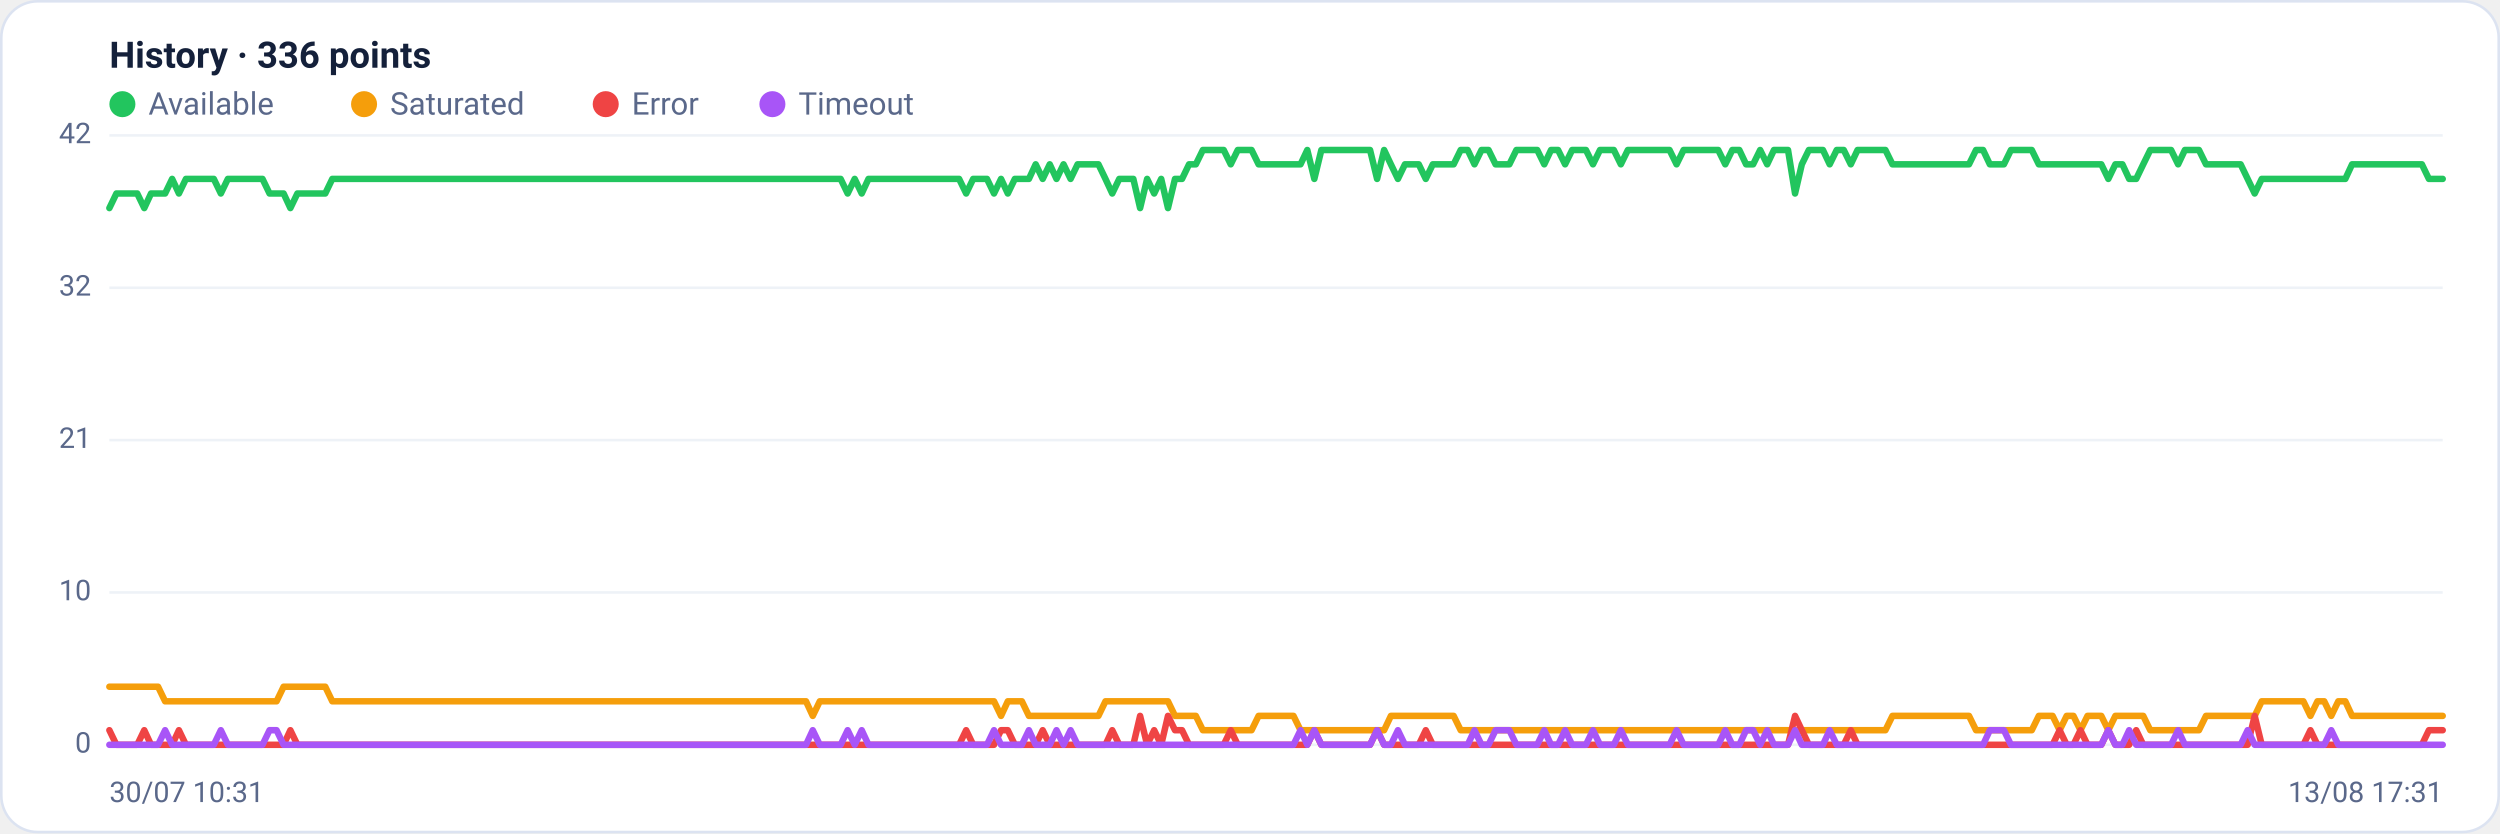
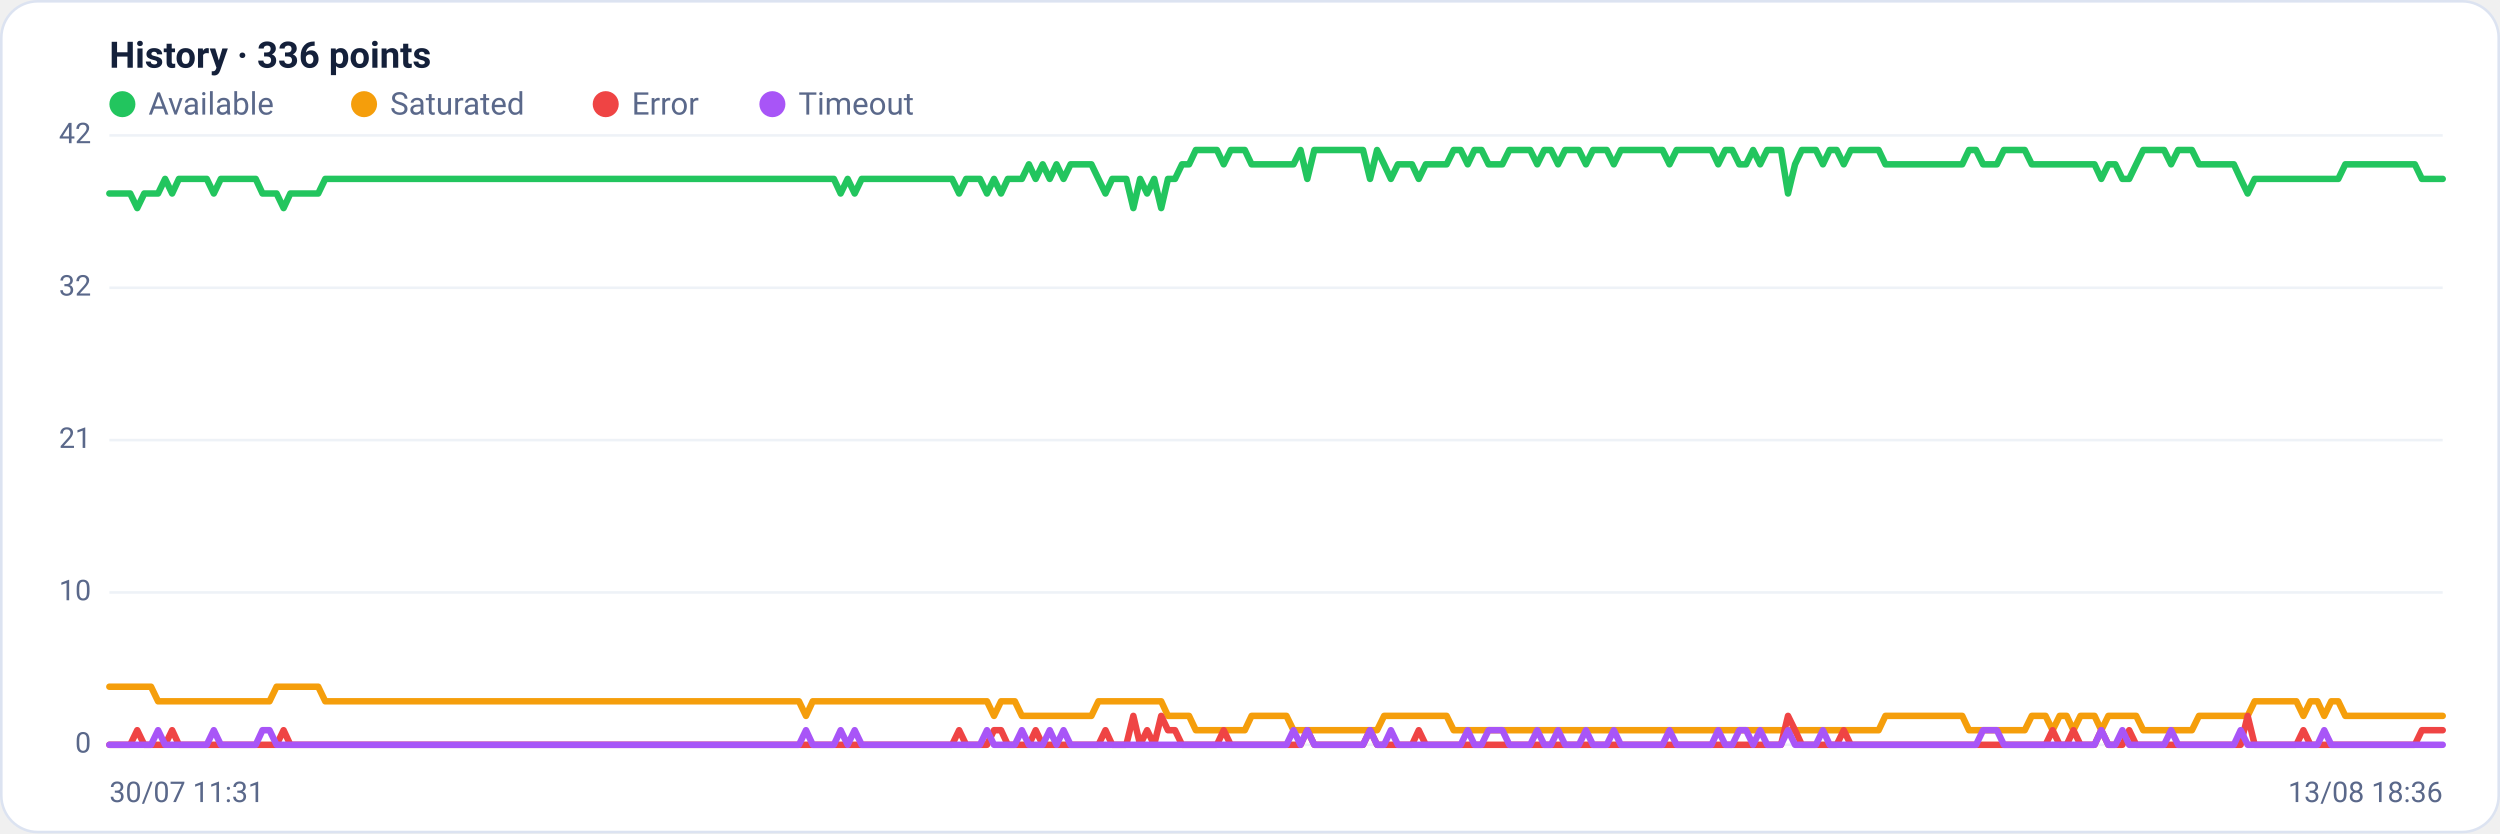
<svg xmlns="http://www.w3.org/2000/svg" viewBox="0 0 960 320" width="960" height="320" font-family="Segoe UI, system-ui, -apple-system, Roboto, Helvetica, Arial, sans-serif" role="img" aria-label="Availability history per region">
  <rect x="0.5" y="0.5" width="959" height="319" rx="14" fill="#ffffff" stroke="#dce3f1" />
  <text x="42" y="26" font-size="14" font-weight="600" fill="#14203a">History · 336 points</text>
  <circle cx="47" cy="40" r="5" fill="#22c55e" />
  <text x="57" y="44" font-size="12" fill="#5a688a">Available</text>
  <circle cx="139.8" cy="40" r="5" fill="#f59e0b" />
  <text x="149.8" y="44" font-size="12" fill="#5a688a">Saturated</text>
  <circle cx="232.6" cy="40" r="5" fill="#ef4444" />
  <text x="242.6" y="44" font-size="12" fill="#5a688a">Error</text>
  <circle cx="296.6" cy="40" r="5" fill="#a855f7" />
  <text x="306.6" y="44" font-size="12" fill="#5a688a">Timeout</text>
  <line x1="42" y1="286.0" x2="938" y2="286.0" stroke="#eef2f7" stroke-width="1" />
  <text x="35" y="289.0" text-anchor="end" font-size="11" fill="#5a688a">0</text>
  <line x1="42" y1="227.5" x2="938" y2="227.5" stroke="#eef2f7" stroke-width="1" />
  <text x="35" y="230.5" text-anchor="end" font-size="11" fill="#5a688a">10</text>
  <line x1="42" y1="169.0" x2="938" y2="169.0" stroke="#eef2f7" stroke-width="1" />
  <text x="35" y="172.0" text-anchor="end" font-size="11" fill="#5a688a">21</text>
  <line x1="42" y1="110.5" x2="938" y2="110.5" stroke="#eef2f7" stroke-width="1" />
  <text x="35" y="113.5" text-anchor="end" font-size="11" fill="#5a688a">32</text>
  <line x1="42" y1="52.0" x2="938" y2="52.0" stroke="#eef2f7" stroke-width="1" />
  <text x="35" y="55.0" text-anchor="end" font-size="11" fill="#5a688a">42</text>
-   <polyline fill="none" stroke="#22c55e" stroke-width="2.5" stroke-linejoin="round" stroke-linecap="round" points="42.0,79.9 44.7,74.3 47.3,74.3 50.0,74.3 52.7,74.3 55.4,79.9 58.0,74.3 60.7,74.3 63.4,74.3 66.1,68.7 68.7,74.3 71.4,68.7 74.1,68.7 76.8,68.7 79.4,68.7 82.1,68.7 84.8,74.3 87.5,68.7 90.1,68.7 92.8,68.7 95.5,68.7 98.2,68.7 100.8,68.7 103.5,74.3 106.2,74.3 108.9,74.3 111.5,79.9 114.2,74.3 116.9,74.3 119.6,74.3 122.2,74.3 124.9,74.3 127.6,68.7 130.3,68.7 132.9,68.7 135.6,68.7 138.3,68.7 141.0,68.7 143.6,68.7 146.3,68.7 149.0,68.7 151.7,68.7 154.3,68.7 157.0,68.7 159.7,68.7 162.4,68.7 165.0,68.7 167.7,68.7 170.4,68.7 173.1,68.7 175.7,68.7 178.4,68.7 181.1,68.7 183.8,68.7 186.4,68.7 189.1,68.7 191.8,68.7 194.5,68.7 197.1,68.7 199.8,68.7 202.5,68.7 205.2,68.7 207.8,68.7 210.5,68.7 213.2,68.7 215.9,68.7 218.5,68.7 221.2,68.7 223.9,68.7 226.5,68.7 229.2,68.7 231.9,68.7 234.6,68.7 237.2,68.7 239.9,68.7 242.6,68.7 245.3,68.7 247.9,68.7 250.6,68.7 253.3,68.7 256.0,68.7 258.6,68.7 261.3,68.7 264.0,68.7 266.7,68.7 269.3,68.7 272.0,68.7 274.7,68.7 277.4,68.7 280.0,68.7 282.7,68.7 285.4,68.7 288.1,68.7 290.7,68.7 293.4,68.7 296.1,68.7 298.8,68.7 301.4,68.7 304.1,68.7 306.8,68.7 309.5,68.7 312.1,68.7 314.8,68.7 317.5,68.7 320.2,68.7 322.8,68.7 325.5,74.3 328.2,68.7 330.9,74.3 333.5,68.7 336.2,68.7 338.9,68.7 341.6,68.7 344.2,68.7 346.9,68.7 349.6,68.7 352.3,68.7 354.9,68.7 357.6,68.7 360.3,68.7 363.0,68.7 365.6,68.7 368.3,68.7 371.0,74.3 373.7,68.7 376.3,68.7 379.0,68.7 381.7,74.3 384.4,68.7 387.0,74.3 389.7,68.7 392.4,68.7 395.1,68.7 397.7,63.1 400.4,68.7 403.1,63.1 405.7,68.7 408.4,63.1 411.1,68.7 413.8,63.1 416.4,63.1 419.1,63.1 421.8,63.1 424.5,68.7 427.1,74.3 429.8,68.7 432.5,68.7 435.2,68.7 437.8,79.9 440.5,68.7 443.2,74.3 445.9,68.7 448.5,79.9 451.2,68.7 453.9,68.7 456.6,63.1 459.2,63.1 461.9,57.6 464.6,57.6 467.3,57.6 469.9,57.6 472.6,63.1 475.3,57.6 478.0,57.6 480.6,57.6 483.3,63.1 486.0,63.1 488.7,63.1 491.3,63.1 494.0,63.1 496.7,63.1 499.4,63.1 502.0,57.6 504.7,68.7 507.4,57.6 510.1,57.6 512.7,57.6 515.4,57.6 518.1,57.6 520.8,57.6 523.4,57.6 526.1,57.6 528.8,68.7 531.5,57.6 534.1,63.1 536.8,68.7 539.5,63.1 542.2,63.1 544.8,63.1 547.5,68.7 550.2,63.1 552.9,63.1 555.5,63.1 558.2,63.1 560.9,57.6 563.6,57.6 566.2,63.1 568.9,57.6 571.6,57.6 574.3,63.1 576.9,63.1 579.6,63.1 582.3,57.6 584.9,57.6 587.6,57.6 590.3,57.6 593.0,63.1 595.6,57.6 598.3,57.6 601.0,63.1 603.7,57.6 606.3,57.6 609.0,57.6 611.7,63.1 614.4,57.6 617.0,57.6 619.7,57.6 622.4,63.1 625.1,57.6 627.7,57.6 630.4,57.6 633.1,57.6 635.8,57.6 638.4,57.6 641.1,57.6 643.8,63.1 646.5,57.6 649.1,57.6 651.8,57.6 654.5,57.6 657.2,57.6 659.8,57.6 662.5,63.1 665.2,57.6 667.9,57.6 670.5,63.1 673.2,63.1 675.9,57.6 678.6,63.1 681.2,57.6 683.9,57.6 686.6,57.6 689.3,74.3 691.9,63.1 694.6,57.6 697.3,57.6 700.0,57.6 702.6,63.1 705.3,57.6 708.0,57.6 710.7,63.1 713.3,57.6 716.0,57.6 718.7,57.6 721.4,57.6 724.0,57.6 726.7,63.1 729.4,63.1 732.1,63.1 734.7,63.1 737.4,63.1 740.1,63.1 742.8,63.1 745.4,63.1 748.1,63.1 750.8,63.1 753.5,63.1 756.1,63.1 758.8,57.6 761.5,57.6 764.1,63.1 766.8,63.1 769.5,63.1 772.2,57.6 774.8,57.6 777.5,57.6 780.2,57.6 782.9,63.1 785.5,63.1 788.2,63.1 790.9,63.1 793.6,63.1 796.2,63.1 798.9,63.1 801.6,63.1 804.3,63.1 806.9,63.1 809.6,68.7 812.3,63.1 815.0,63.1 817.6,68.7 820.3,68.7 823.0,63.1 825.7,57.6 828.3,57.6 831.0,57.6 833.7,57.6 836.4,63.1 839.0,57.6 841.7,57.6 844.4,57.6 847.1,63.1 849.7,63.1 852.4,63.1 855.1,63.1 857.8,63.1 860.4,63.1 863.1,68.7 865.8,74.3 868.5,68.7 871.1,68.7 873.8,68.7 876.5,68.7 879.2,68.7 881.8,68.7 884.5,68.7 887.2,68.7 889.9,68.7 892.5,68.7 895.2,68.7 897.9,68.7 900.6,68.7 903.2,63.1 905.9,63.1 908.6,63.1 911.3,63.1 913.9,63.1 916.6,63.1 919.3,63.1 922.0,63.1 924.6,63.1 927.3,63.1 930.0,63.1 932.7,68.7 935.3,68.7 938.0,68.7" />
-   <polyline fill="none" stroke="#f59e0b" stroke-width="2.5" stroke-linejoin="round" stroke-linecap="round" points="42.0,263.7 44.7,263.7 47.3,263.7 50.0,263.7 52.7,263.7 55.4,263.7 58.0,263.7 60.7,263.7 63.4,269.3 66.1,269.3 68.7,269.3 71.4,269.3 74.1,269.3 76.8,269.3 79.4,269.3 82.1,269.3 84.8,269.3 87.5,269.3 90.1,269.3 92.8,269.3 95.5,269.3 98.2,269.3 100.8,269.3 103.5,269.3 106.2,269.3 108.9,263.7 111.5,263.7 114.2,263.7 116.9,263.7 119.6,263.7 122.2,263.7 124.9,263.7 127.6,269.3 130.3,269.3 132.9,269.3 135.6,269.3 138.3,269.3 141.0,269.3 143.6,269.3 146.3,269.3 149.0,269.3 151.7,269.3 154.3,269.3 157.0,269.3 159.7,269.3 162.4,269.3 165.0,269.3 167.7,269.3 170.4,269.3 173.1,269.3 175.7,269.3 178.4,269.3 181.1,269.3 183.8,269.3 186.4,269.3 189.1,269.3 191.8,269.3 194.5,269.3 197.1,269.3 199.8,269.3 202.5,269.3 205.2,269.3 207.8,269.3 210.5,269.3 213.2,269.3 215.9,269.3 218.5,269.3 221.2,269.3 223.9,269.3 226.5,269.3 229.2,269.3 231.9,269.3 234.6,269.3 237.2,269.3 239.9,269.3 242.6,269.3 245.3,269.3 247.9,269.3 250.6,269.3 253.3,269.3 256.0,269.3 258.6,269.3 261.3,269.3 264.0,269.3 266.7,269.3 269.3,269.3 272.0,269.3 274.7,269.3 277.4,269.3 280.0,269.3 282.7,269.3 285.4,269.3 288.1,269.3 290.7,269.3 293.4,269.3 296.1,269.3 298.8,269.3 301.4,269.3 304.1,269.3 306.8,269.3 309.5,269.3 312.1,274.9 314.8,269.3 317.5,269.3 320.2,269.3 322.8,269.3 325.5,269.3 328.2,269.3 330.9,269.3 333.5,269.3 336.2,269.3 338.9,269.3 341.6,269.3 344.2,269.3 346.9,269.3 349.6,269.3 352.3,269.3 354.9,269.3 357.6,269.3 360.3,269.3 363.0,269.3 365.6,269.3 368.3,269.3 371.0,269.3 373.7,269.3 376.3,269.3 379.0,269.3 381.7,269.3 384.4,274.9 387.0,269.3 389.7,269.3 392.4,269.3 395.1,274.9 397.7,274.9 400.4,274.9 403.1,274.9 405.7,274.9 408.4,274.9 411.1,274.9 413.8,274.9 416.4,274.9 419.1,274.9 421.8,274.9 424.5,269.3 427.1,269.3 429.8,269.3 432.5,269.3 435.2,269.3 437.8,269.3 440.5,269.3 443.2,269.3 445.9,269.3 448.5,269.3 451.2,274.9 453.9,274.9 456.6,274.9 459.2,274.9 461.9,280.4 464.6,280.4 467.3,280.4 469.9,280.4 472.6,280.4 475.3,280.4 478.0,280.4 480.6,280.4 483.3,274.9 486.0,274.9 488.7,274.9 491.3,274.9 494.0,274.9 496.7,274.9 499.4,280.4 502.0,280.4 504.7,280.4 507.4,280.4 510.1,280.4 512.7,280.4 515.4,280.4 518.1,280.4 520.8,280.4 523.4,280.4 526.1,280.4 528.8,280.4 531.5,280.4 534.1,274.9 536.8,274.9 539.5,274.9 542.2,274.9 544.8,274.9 547.5,274.9 550.2,274.9 552.9,274.9 555.5,274.9 558.2,274.9 560.9,280.4 563.6,280.4 566.2,280.4 568.9,280.4 571.6,280.4 574.3,280.4 576.9,280.4 579.6,280.4 582.3,280.4 584.9,280.4 587.6,280.4 590.3,280.4 593.0,280.4 595.6,280.4 598.3,280.4 601.0,280.4 603.7,280.4 606.3,280.4 609.0,280.4 611.7,280.4 614.4,280.4 617.0,280.4 619.7,280.4 622.4,280.4 625.1,280.4 627.7,280.4 630.4,280.4 633.1,280.4 635.8,280.4 638.4,280.4 641.1,280.4 643.8,280.4 646.5,280.4 649.1,280.4 651.8,280.4 654.5,280.4 657.2,280.4 659.8,280.4 662.5,280.4 665.2,280.4 667.9,280.4 670.5,280.4 673.2,280.4 675.9,280.4 678.6,280.4 681.2,280.4 683.9,280.4 686.6,280.4 689.3,280.4 691.9,280.4 694.6,280.4 697.3,280.4 700.0,280.4 702.6,280.4 705.3,280.4 708.0,280.4 710.7,280.4 713.3,280.4 716.0,280.4 718.7,280.4 721.4,280.4 724.0,280.4 726.7,274.9 729.4,274.9 732.1,274.9 734.7,274.9 737.4,274.9 740.1,274.9 742.8,274.9 745.4,274.9 748.1,274.9 750.8,274.9 753.5,274.9 756.1,274.9 758.8,280.4 761.5,280.4 764.1,280.4 766.8,280.4 769.5,280.4 772.2,280.4 774.8,280.4 777.5,280.4 780.2,280.4 782.9,274.9 785.5,274.9 788.2,274.9 790.9,280.4 793.6,274.9 796.2,274.9 798.9,280.4 801.6,274.9 804.3,274.9 806.9,274.9 809.6,280.4 812.3,274.9 815.0,274.9 817.6,274.9 820.3,274.9 823.0,274.9 825.7,280.4 828.3,280.4 831.0,280.4 833.7,280.4 836.4,280.4 839.0,280.4 841.7,280.4 844.4,280.4 847.1,274.9 849.7,274.9 852.4,274.9 855.1,274.9 857.8,274.9 860.4,274.9 863.1,274.9 865.8,274.9 868.5,269.3 871.1,269.3 873.8,269.3 876.5,269.3 879.2,269.3 881.8,269.3 884.5,269.3 887.2,274.9 889.9,269.3 892.5,269.3 895.2,274.9 897.9,269.3 900.6,269.3 903.2,274.9 905.9,274.9 908.6,274.9 911.3,274.9 913.9,274.9 916.6,274.9 919.3,274.9 922.0,274.9 924.6,274.9 927.3,274.9 930.0,274.9 932.7,274.9 935.3,274.9 938.0,274.9" />
-   <polyline fill="none" stroke="#ef4444" stroke-width="2.5" stroke-linejoin="round" stroke-linecap="round" points="42.0,280.4 44.7,286.0 47.3,286.0 50.0,286.0 52.7,286.0 55.4,280.4 58.0,286.0 60.7,286.0 63.4,286.0 66.1,286.0 68.7,280.4 71.4,286.0 74.1,286.0 76.8,286.0 79.4,286.0 82.1,286.0 84.8,286.0 87.5,286.0 90.1,286.0 92.8,286.0 95.5,286.0 98.2,286.0 100.8,286.0 103.5,286.0 106.2,286.0 108.9,286.0 111.5,280.4 114.2,286.0 116.9,286.0 119.6,286.0 122.2,286.0 124.9,286.0 127.6,286.0 130.3,286.0 132.9,286.0 135.6,286.0 138.3,286.0 141.0,286.0 143.6,286.0 146.3,286.0 149.0,286.0 151.7,286.0 154.3,286.0 157.0,286.0 159.7,286.0 162.4,286.0 165.0,286.0 167.7,286.0 170.4,286.0 173.1,286.0 175.7,286.0 178.4,286.0 181.1,286.0 183.8,286.0 186.4,286.0 189.1,286.0 191.8,286.0 194.5,286.0 197.1,286.0 199.8,286.0 202.5,286.0 205.2,286.0 207.8,286.0 210.5,286.0 213.2,286.0 215.9,286.0 218.5,286.0 221.2,286.0 223.9,286.0 226.5,286.0 229.2,286.0 231.9,286.0 234.6,286.0 237.2,286.0 239.9,286.0 242.6,286.0 245.3,286.0 247.9,286.0 250.6,286.0 253.3,286.0 256.0,286.0 258.6,286.0 261.3,286.0 264.0,286.0 266.7,286.0 269.3,286.0 272.0,286.0 274.7,286.0 277.4,286.0 280.0,286.0 282.7,286.0 285.4,286.0 288.1,286.0 290.7,286.0 293.4,286.0 296.1,286.0 298.8,286.0 301.4,286.0 304.1,286.0 306.8,286.0 309.5,286.0 312.1,286.0 314.8,286.0 317.5,286.0 320.2,286.0 322.8,286.0 325.5,286.0 328.2,286.0 330.9,286.0 333.5,286.0 336.2,286.0 338.9,286.0 341.6,286.0 344.2,286.0 346.9,286.0 349.6,286.0 352.3,286.0 354.9,286.0 357.6,286.0 360.3,286.0 363.0,286.0 365.6,286.0 368.3,286.0 371.0,280.4 373.7,286.0 376.3,286.0 379.0,286.0 381.7,286.0 384.4,280.4 387.0,280.4 389.7,286.0 392.4,286.0 395.1,286.0 397.7,286.0 400.4,280.4 403.1,286.0 405.7,286.0 408.4,286.0 411.1,286.0 413.8,286.0 416.4,286.0 419.1,286.0 421.8,286.0 424.5,286.0 427.1,280.4 429.8,286.0 432.5,286.0 435.2,286.0 437.8,274.9 440.5,286.0 443.2,280.4 445.9,286.0 448.5,274.9 451.2,280.4 453.9,280.4 456.6,286.0 459.2,286.0 461.9,286.0 464.6,286.0 467.3,286.0 469.9,286.0 472.6,280.4 475.3,286.0 478.0,286.0 480.6,286.0 483.3,286.0 486.0,286.0 488.7,286.0 491.3,286.0 494.0,286.0 496.7,286.0 499.4,286.0 502.0,286.0 504.7,280.4 507.4,286.0 510.1,286.0 512.7,286.0 515.4,286.0 518.1,286.0 520.8,286.0 523.4,286.0 526.1,286.0 528.8,280.4 531.5,286.0 534.1,286.0 536.8,286.0 539.5,286.0 542.2,286.0 544.8,286.0 547.5,280.4 550.2,286.0 552.9,286.0 555.5,286.0 558.2,286.0 560.9,286.0 563.6,286.0 566.2,286.0 568.9,286.0 571.6,286.0 574.3,286.0 576.9,286.0 579.6,286.0 582.3,286.0 584.9,286.0 587.6,286.0 590.3,286.0 593.0,286.0 595.6,286.0 598.3,286.0 601.0,286.0 603.7,286.0 606.3,286.0 609.0,286.0 611.7,286.0 614.4,286.0 617.0,286.0 619.7,286.0 622.4,286.0 625.1,286.0 627.7,286.0 630.4,286.0 633.1,286.0 635.8,286.0 638.4,286.0 641.1,286.0 643.8,286.0 646.5,286.0 649.1,286.0 651.8,286.0 654.5,286.0 657.2,286.0 659.8,286.0 662.5,286.0 665.2,286.0 667.9,286.0 670.5,286.0 673.2,286.0 675.9,286.0 678.6,286.0 681.2,286.0 683.9,286.0 686.6,286.0 689.3,274.9 691.9,280.4 694.6,286.0 697.3,286.0 700.0,286.0 702.6,286.0 705.3,286.0 708.0,286.0 710.7,280.4 713.3,286.0 716.0,286.0 718.7,286.0 721.4,286.0 724.0,286.0 726.7,286.0 729.4,286.0 732.1,286.0 734.7,286.0 737.4,286.0 740.1,286.0 742.8,286.0 745.4,286.0 748.1,286.0 750.8,286.0 753.5,286.0 756.1,286.0 758.8,286.0 761.5,286.0 764.1,286.0 766.8,286.0 769.5,286.0 772.2,286.0 774.8,286.0 777.5,286.0 780.2,286.0 782.9,286.0 785.5,286.0 788.2,286.0 790.9,280.4 793.6,286.0 796.2,286.0 798.9,280.4 801.6,286.0 804.3,286.0 806.9,286.0 809.6,280.4 812.3,286.0 815.0,286.0 817.6,286.0 820.3,280.4 823.0,286.0 825.7,286.0 828.3,286.0 831.0,286.0 833.7,286.0 836.4,286.0 839.0,286.0 841.7,286.0 844.4,286.0 847.1,286.0 849.7,286.0 852.4,286.0 855.1,286.0 857.8,286.0 860.4,286.0 863.1,286.0 865.8,274.9 868.5,286.0 871.1,286.0 873.8,286.0 876.5,286.0 879.2,286.0 881.8,286.0 884.5,286.0 887.2,280.4 889.9,286.0 892.5,286.0 895.2,286.0 897.9,286.0 900.6,286.0 903.2,286.0 905.9,286.0 908.6,286.0 911.3,286.0 913.9,286.0 916.6,286.0 919.3,286.0 922.0,286.0 924.6,286.0 927.3,286.0 930.0,286.0 932.7,280.4 935.3,280.4 938.0,280.4" />
-   <polyline fill="none" stroke="#a855f7" stroke-width="2.5" stroke-linejoin="round" stroke-linecap="round" points="42.0,286.0 44.7,286.0 47.3,286.0 50.0,286.0 52.7,286.0 55.4,286.0 58.0,286.0 60.7,286.0 63.4,280.4 66.1,286.0 68.7,286.0 71.4,286.0 74.1,286.0 76.8,286.0 79.4,286.0 82.1,286.0 84.8,280.4 87.5,286.0 90.1,286.0 92.8,286.0 95.5,286.0 98.2,286.0 100.8,286.0 103.5,280.4 106.2,280.4 108.9,286.0 111.5,286.0 114.2,286.0 116.9,286.0 119.6,286.0 122.2,286.0 124.9,286.0 127.6,286.0 130.3,286.0 132.9,286.0 135.6,286.0 138.3,286.0 141.0,286.0 143.6,286.0 146.3,286.0 149.0,286.0 151.7,286.0 154.3,286.0 157.0,286.0 159.7,286.0 162.4,286.0 165.0,286.0 167.7,286.0 170.4,286.0 173.1,286.0 175.7,286.0 178.4,286.0 181.1,286.0 183.8,286.0 186.4,286.0 189.1,286.0 191.8,286.0 194.5,286.0 197.1,286.0 199.8,286.0 202.5,286.0 205.2,286.0 207.8,286.0 210.5,286.0 213.2,286.0 215.9,286.0 218.5,286.0 221.2,286.0 223.9,286.0 226.5,286.0 229.2,286.0 231.9,286.0 234.6,286.0 237.2,286.0 239.9,286.0 242.6,286.0 245.3,286.0 247.9,286.0 250.6,286.0 253.3,286.0 256.0,286.0 258.6,286.0 261.3,286.0 264.0,286.0 266.7,286.0 269.3,286.0 272.0,286.0 274.7,286.0 277.4,286.0 280.0,286.0 282.7,286.0 285.4,286.0 288.1,286.0 290.7,286.0 293.4,286.0 296.1,286.0 298.8,286.0 301.4,286.0 304.1,286.0 306.8,286.0 309.5,286.0 312.1,280.4 314.8,286.0 317.5,286.0 320.2,286.0 322.8,286.0 325.5,280.4 328.2,286.0 330.9,280.4 333.5,286.0 336.2,286.0 338.9,286.0 341.6,286.0 344.2,286.0 346.9,286.0 349.6,286.0 352.3,286.0 354.9,286.0 357.6,286.0 360.3,286.0 363.0,286.0 365.6,286.0 368.3,286.0 371.0,286.0 373.7,286.0 376.3,286.0 379.0,286.0 381.7,280.4 384.4,286.0 387.0,286.0 389.7,286.0 392.4,286.0 395.1,280.4 397.7,286.0 400.4,286.0 403.1,286.0 405.7,280.4 408.4,286.0 411.1,280.4 413.8,286.0 416.4,286.0 419.1,286.0 421.8,286.0 424.5,286.0 427.1,286.0 429.8,286.0 432.5,286.0 435.2,286.0 437.8,286.0 440.5,286.0 443.2,286.0 445.9,286.0 448.5,286.0 451.2,286.0 453.9,286.0 456.6,286.0 459.2,286.0 461.9,286.0 464.6,286.0 467.3,286.0 469.9,286.0 472.6,286.0 475.3,286.0 478.0,286.0 480.6,286.0 483.3,286.0 486.0,286.0 488.7,286.0 491.3,286.0 494.0,286.0 496.7,286.0 499.4,280.4 502.0,286.0 504.7,280.4 507.4,286.0 510.1,286.0 512.7,286.0 515.4,286.0 518.1,286.0 520.8,286.0 523.4,286.0 526.1,286.0 528.8,280.4 531.5,286.0 534.1,286.0 536.8,280.4 539.5,286.0 542.2,286.0 544.8,286.0 547.5,286.0 550.2,286.0 552.9,286.0 555.5,286.0 558.2,286.0 560.9,286.0 563.6,286.0 566.2,280.4 568.9,286.0 571.6,286.0 574.3,280.4 576.9,280.4 579.6,280.4 582.3,286.0 584.9,286.0 587.6,286.0 590.3,286.0 593.0,280.4 595.6,286.0 598.3,286.0 601.0,280.4 603.7,286.0 606.3,286.0 609.0,286.0 611.7,280.4 614.4,286.0 617.0,286.0 619.7,286.0 622.4,280.4 625.1,286.0 627.7,286.0 630.4,286.0 633.1,286.0 635.8,286.0 638.4,286.0 641.1,286.0 643.8,280.4 646.5,286.0 649.1,286.0 651.8,286.0 654.5,286.0 657.2,286.0 659.8,286.0 662.5,280.4 665.2,286.0 667.9,286.0 670.5,280.4 673.2,280.4 675.9,286.0 678.6,280.4 681.2,286.0 683.9,286.0 686.6,286.0 689.3,280.4 691.9,286.0 694.6,286.0 697.3,286.0 700.0,286.0 702.6,280.4 705.3,286.0 708.0,286.0 710.7,286.0 713.3,286.0 716.0,286.0 718.7,286.0 721.4,286.0 724.0,286.0 726.7,286.0 729.4,286.0 732.1,286.0 734.7,286.0 737.4,286.0 740.1,286.0 742.8,286.0 745.4,286.0 748.1,286.0 750.8,286.0 753.5,286.0 756.1,286.0 758.8,286.0 761.5,286.0 764.1,280.4 766.8,280.4 769.5,280.4 772.2,286.0 774.8,286.0 777.5,286.0 780.2,286.0 782.9,286.0 785.5,286.0 788.2,286.0 790.9,286.0 793.6,286.0 796.2,286.0 798.9,286.0 801.6,286.0 804.3,286.0 806.9,286.0 809.6,280.4 812.3,286.0 815.0,286.0 817.6,280.4 820.3,286.0 823.0,286.0 825.7,286.0 828.3,286.0 831.0,286.0 833.7,286.0 836.4,280.4 839.0,286.0 841.7,286.0 844.4,286.0 847.1,286.0 849.7,286.0 852.4,286.0 855.1,286.0 857.8,286.0 860.4,286.0 863.1,280.4 865.8,286.0 868.5,286.0 871.1,286.0 873.8,286.0 876.5,286.0 879.2,286.0 881.8,286.0 884.5,286.0 887.2,286.0 889.9,286.0 892.5,286.0 895.2,280.4 897.9,286.0 900.6,286.0 903.2,286.0 905.9,286.0 908.6,286.0 911.3,286.0 913.9,286.0 916.6,286.0 919.3,286.0 922.0,286.0 924.6,286.0 927.3,286.0 930.0,286.0 932.7,286.0 935.3,286.0 938.0,286.0" />
-   <text x="42" y="308" font-size="11" fill="#5a688a">30/07 10:31</text>
-   <text x="938" y="308" text-anchor="end" font-size="11" fill="#5a688a">13/08 17:31</text>
+   <polyline fill="none" stroke="#22c55e" stroke-width="2.5" stroke-linejoin="round" stroke-linecap="round" points="42.0,74.3 44.7,74.3 47.3,74.3 50.0,74.3 52.7,79.9 55.4,74.3 58.0,74.3 60.7,74.3 63.4,68.7 66.1,74.3 68.7,68.7 71.4,68.7 74.1,68.7 76.8,68.7 79.4,68.7 82.1,74.3 84.8,68.7 87.5,68.7 90.1,68.7 92.8,68.7 95.5,68.7 98.2,68.7 100.8,74.3 103.5,74.3 106.2,74.3 108.9,79.9 111.5,74.3 114.2,74.3 116.9,74.3 119.6,74.3 122.2,74.3 124.9,68.7 127.6,68.7 130.3,68.7 132.9,68.7 135.6,68.7 138.3,68.7 141.0,68.7 143.6,68.7 146.3,68.7 149.0,68.7 151.7,68.7 154.3,68.7 157.0,68.7 159.7,68.7 162.4,68.7 165.0,68.7 167.7,68.7 170.4,68.7 173.1,68.7 175.7,68.7 178.4,68.7 181.1,68.7 183.8,68.7 186.4,68.7 189.1,68.7 191.8,68.7 194.5,68.7 197.1,68.7 199.8,68.7 202.5,68.7 205.2,68.7 207.8,68.7 210.5,68.7 213.2,68.7 215.9,68.7 218.5,68.7 221.2,68.7 223.9,68.7 226.5,68.7 229.2,68.7 231.9,68.7 234.6,68.7 237.2,68.7 239.9,68.7 242.6,68.7 245.3,68.7 247.9,68.7 250.6,68.7 253.3,68.7 256.0,68.7 258.6,68.7 261.3,68.7 264.0,68.7 266.7,68.7 269.3,68.7 272.0,68.7 274.7,68.7 277.4,68.7 280.0,68.7 282.7,68.7 285.4,68.7 288.1,68.7 290.7,68.7 293.4,68.7 296.1,68.7 298.8,68.7 301.4,68.7 304.1,68.7 306.8,68.7 309.5,68.7 312.1,68.7 314.8,68.7 317.5,68.7 320.2,68.7 322.8,74.3 325.5,68.7 328.2,74.3 330.9,68.7 333.5,68.7 336.2,68.7 338.9,68.7 341.6,68.7 344.2,68.7 346.9,68.7 349.6,68.7 352.3,68.7 354.9,68.7 357.6,68.7 360.3,68.7 363.0,68.7 365.6,68.7 368.3,74.3 371.0,68.7 373.7,68.7 376.3,68.7 379.0,74.3 381.7,68.7 384.4,74.3 387.0,68.7 389.7,68.7 392.4,68.7 395.1,63.1 397.7,68.7 400.4,63.1 403.1,68.7 405.7,63.1 408.4,68.7 411.1,63.1 413.8,63.1 416.4,63.1 419.1,63.1 421.8,68.7 424.5,74.3 427.1,68.7 429.8,68.7 432.5,68.7 435.2,79.9 437.8,68.7 440.5,74.3 443.2,68.7 445.9,79.9 448.5,68.7 451.2,68.7 453.9,63.1 456.6,63.1 459.2,57.6 461.9,57.6 464.6,57.6 467.3,57.6 469.9,63.1 472.6,57.6 475.3,57.6 478.0,57.6 480.6,63.1 483.3,63.1 486.0,63.1 488.7,63.1 491.3,63.1 494.0,63.1 496.7,63.1 499.4,57.6 502.0,68.7 504.7,57.6 507.4,57.6 510.1,57.6 512.7,57.6 515.4,57.6 518.1,57.6 520.8,57.6 523.4,57.6 526.1,68.7 528.8,57.6 531.5,63.1 534.1,68.7 536.8,63.1 539.5,63.1 542.2,63.1 544.8,68.7 547.5,63.1 550.2,63.1 552.9,63.1 555.5,63.1 558.2,57.6 560.9,57.6 563.6,63.1 566.2,57.6 568.9,57.6 571.6,63.1 574.3,63.1 576.9,63.1 579.6,57.6 582.3,57.6 584.9,57.6 587.6,57.6 590.3,63.1 593.0,57.6 595.6,57.6 598.3,63.1 601.0,57.6 603.7,57.6 606.3,57.6 609.0,63.1 611.7,57.6 614.4,57.6 617.0,57.6 619.7,63.1 622.4,57.6 625.1,57.6 627.7,57.6 630.4,57.6 633.1,57.6 635.8,57.6 638.4,57.6 641.1,63.1 643.8,57.6 646.5,57.6 649.1,57.6 651.8,57.6 654.5,57.6 657.2,57.6 659.8,63.1 662.5,57.6 665.2,57.6 667.9,63.1 670.5,63.1 673.2,57.6 675.9,63.1 678.6,57.6 681.2,57.6 683.9,57.6 686.6,74.3 689.3,63.1 691.9,57.6 694.6,57.6 697.3,57.6 700.0,63.1 702.6,57.6 705.3,57.6 708.0,63.1 710.7,57.6 713.3,57.6 716.0,57.6 718.7,57.6 721.4,57.6 724.0,63.1 726.7,63.1 729.4,63.1 732.1,63.1 734.7,63.1 737.4,63.1 740.1,63.1 742.8,63.1 745.4,63.1 748.1,63.1 750.8,63.1 753.5,63.1 756.1,57.6 758.8,57.6 761.5,63.1 764.1,63.1 766.8,63.1 769.5,57.6 772.2,57.6 774.8,57.6 777.5,57.6 780.2,63.1 782.9,63.1 785.5,63.1 788.2,63.1 790.9,63.1 793.6,63.1 796.2,63.1 798.9,63.1 801.6,63.1 804.3,63.1 806.9,68.7 809.6,63.1 812.3,63.1 815.0,68.7 817.6,68.7 820.3,63.1 823.0,57.6 825.7,57.6 828.3,57.6 831.0,57.6 833.7,63.1 836.4,57.6 839.0,57.6 841.7,57.6 844.4,63.1 847.1,63.1 849.7,63.1 852.4,63.1 855.1,63.1 857.8,63.1 860.4,68.7 863.1,74.3 865.8,68.7 868.5,68.7 871.1,68.7 873.8,68.7 876.5,68.7 879.2,68.7 881.8,68.7 884.5,68.7 887.2,68.7 889.9,68.7 892.5,68.7 895.2,68.7 897.9,68.7 900.6,63.1 903.2,63.1 905.9,63.1 908.6,63.1 911.3,63.1 913.9,63.1 916.6,63.1 919.3,63.1 922.0,63.1 924.6,63.1 927.3,63.1 930.0,68.7 932.7,68.7 935.3,68.7 938.0,68.7" />
+   <polyline fill="none" stroke="#f59e0b" stroke-width="2.5" stroke-linejoin="round" stroke-linecap="round" points="42.0,263.7 44.7,263.7 47.3,263.7 50.0,263.7 52.7,263.7 55.4,263.7 58.0,263.7 60.7,269.3 63.4,269.3 66.1,269.3 68.7,269.3 71.4,269.3 74.1,269.3 76.8,269.3 79.4,269.3 82.1,269.3 84.8,269.3 87.5,269.3 90.1,269.3 92.8,269.3 95.5,269.3 98.2,269.3 100.8,269.3 103.5,269.3 106.2,263.7 108.9,263.7 111.5,263.7 114.2,263.7 116.9,263.7 119.6,263.7 122.2,263.7 124.9,269.3 127.6,269.3 130.3,269.3 132.9,269.3 135.6,269.3 138.3,269.3 141.0,269.3 143.6,269.3 146.3,269.3 149.0,269.3 151.7,269.3 154.3,269.3 157.0,269.3 159.7,269.3 162.4,269.3 165.0,269.3 167.7,269.3 170.4,269.3 173.1,269.3 175.7,269.3 178.4,269.3 181.1,269.3 183.8,269.3 186.4,269.3 189.1,269.3 191.8,269.3 194.5,269.3 197.1,269.3 199.8,269.3 202.5,269.3 205.2,269.3 207.8,269.3 210.5,269.3 213.2,269.3 215.9,269.3 218.5,269.3 221.2,269.3 223.9,269.3 226.5,269.3 229.2,269.3 231.9,269.3 234.6,269.3 237.2,269.3 239.9,269.3 242.6,269.3 245.3,269.3 247.9,269.3 250.6,269.3 253.3,269.3 256.0,269.3 258.6,269.3 261.3,269.3 264.0,269.3 266.7,269.3 269.3,269.3 272.0,269.3 274.7,269.3 277.4,269.3 280.0,269.3 282.7,269.3 285.4,269.3 288.1,269.3 290.7,269.3 293.4,269.3 296.1,269.3 298.8,269.3 301.4,269.3 304.1,269.3 306.8,269.3 309.5,274.9 312.1,269.3 314.8,269.3 317.5,269.3 320.2,269.3 322.8,269.3 325.5,269.3 328.2,269.3 330.9,269.3 333.5,269.3 336.2,269.3 338.9,269.3 341.6,269.3 344.2,269.3 346.9,269.3 349.6,269.3 352.3,269.3 354.9,269.3 357.6,269.3 360.3,269.3 363.0,269.3 365.6,269.3 368.3,269.3 371.0,269.3 373.7,269.3 376.3,269.3 379.0,269.3 381.7,274.9 384.4,269.3 387.0,269.3 389.7,269.3 392.4,274.9 395.1,274.9 397.7,274.9 400.4,274.9 403.1,274.9 405.7,274.9 408.4,274.9 411.1,274.9 413.8,274.9 416.4,274.9 419.1,274.9 421.8,269.3 424.5,269.3 427.1,269.3 429.8,269.3 432.5,269.3 435.2,269.3 437.8,269.3 440.5,269.3 443.2,269.3 445.9,269.3 448.5,274.9 451.2,274.9 453.9,274.9 456.6,274.9 459.2,280.4 461.9,280.4 464.6,280.4 467.3,280.4 469.9,280.4 472.6,280.4 475.3,280.4 478.0,280.4 480.6,274.9 483.3,274.9 486.0,274.9 488.7,274.9 491.3,274.9 494.0,274.9 496.7,280.4 499.4,280.4 502.0,280.4 504.7,280.4 507.4,280.4 510.1,280.4 512.7,280.4 515.4,280.4 518.1,280.4 520.8,280.4 523.4,280.4 526.1,280.4 528.8,280.4 531.5,274.9 534.1,274.9 536.8,274.9 539.5,274.9 542.2,274.9 544.8,274.9 547.5,274.9 550.2,274.9 552.9,274.9 555.5,274.9 558.2,280.4 560.9,280.4 563.6,280.4 566.2,280.4 568.9,280.4 571.6,280.4 574.3,280.4 576.9,280.4 579.6,280.4 582.3,280.4 584.9,280.4 587.6,280.4 590.3,280.4 593.0,280.4 595.6,280.4 598.3,280.4 601.0,280.4 603.7,280.4 606.3,280.4 609.0,280.4 611.7,280.4 614.4,280.4 617.0,280.4 619.7,280.4 622.4,280.4 625.1,280.4 627.7,280.4 630.4,280.4 633.1,280.4 635.8,280.4 638.4,280.4 641.1,280.4 643.8,280.4 646.5,280.4 649.1,280.4 651.8,280.4 654.5,280.4 657.2,280.4 659.8,280.4 662.5,280.4 665.2,280.4 667.9,280.4 670.5,280.4 673.2,280.4 675.9,280.4 678.6,280.4 681.2,280.4 683.9,280.4 686.6,280.4 689.3,280.4 691.9,280.4 694.6,280.4 697.3,280.4 700.0,280.4 702.6,280.4 705.3,280.4 708.0,280.4 710.7,280.4 713.3,280.4 716.0,280.4 718.7,280.4 721.4,280.4 724.0,274.9 726.7,274.9 729.4,274.9 732.1,274.9 734.7,274.9 737.4,274.9 740.1,274.9 742.8,274.9 745.4,274.9 748.1,274.9 750.8,274.9 753.5,274.9 756.1,280.4 758.8,280.4 761.5,280.4 764.1,280.4 766.8,280.4 769.5,280.4 772.2,280.4 774.8,280.4 777.5,280.4 780.2,274.9 782.9,274.9 785.5,274.9 788.2,280.4 790.9,274.9 793.6,274.9 796.2,280.4 798.9,274.9 801.6,274.9 804.3,274.9 806.9,280.4 809.6,274.9 812.3,274.9 815.0,274.9 817.6,274.9 820.3,274.9 823.0,280.4 825.7,280.4 828.3,280.4 831.0,280.4 833.7,280.4 836.4,280.4 839.0,280.4 841.7,280.4 844.4,274.9 847.1,274.9 849.7,274.9 852.4,274.9 855.1,274.9 857.8,274.9 860.4,274.9 863.1,274.9 865.8,269.3 868.5,269.3 871.1,269.3 873.8,269.3 876.5,269.3 879.2,269.3 881.8,269.3 884.5,274.9 887.2,269.3 889.9,269.3 892.5,274.9 895.2,269.3 897.9,269.3 900.6,274.9 903.2,274.9 905.9,274.9 908.6,274.9 911.3,274.9 913.9,274.9 916.6,274.9 919.3,274.9 922.0,274.9 924.6,274.9 927.3,274.9 930.0,274.9 932.7,274.9 935.3,274.9 938.0,274.9" />
+   <polyline fill="none" stroke="#ef4444" stroke-width="2.5" stroke-linejoin="round" stroke-linecap="round" points="42.0,286.0 44.7,286.0 47.3,286.0 50.0,286.0 52.7,280.4 55.4,286.0 58.0,286.0 60.7,286.0 63.4,286.0 66.1,280.4 68.7,286.0 71.4,286.0 74.1,286.0 76.8,286.0 79.4,286.0 82.1,286.0 84.8,286.0 87.5,286.0 90.1,286.0 92.8,286.0 95.5,286.0 98.2,286.0 100.8,286.0 103.5,286.0 106.2,286.0 108.9,280.4 111.5,286.0 114.2,286.0 116.9,286.0 119.6,286.0 122.2,286.0 124.9,286.0 127.6,286.0 130.3,286.0 132.9,286.0 135.6,286.0 138.3,286.0 141.0,286.0 143.6,286.0 146.3,286.0 149.0,286.0 151.7,286.0 154.3,286.0 157.0,286.0 159.7,286.0 162.4,286.0 165.0,286.0 167.7,286.0 170.4,286.0 173.1,286.0 175.7,286.0 178.4,286.0 181.1,286.0 183.8,286.0 186.4,286.0 189.1,286.0 191.8,286.0 194.5,286.0 197.1,286.0 199.8,286.0 202.5,286.0 205.2,286.0 207.8,286.0 210.5,286.0 213.2,286.0 215.9,286.0 218.5,286.0 221.2,286.0 223.9,286.0 226.5,286.0 229.2,286.0 231.9,286.0 234.6,286.0 237.2,286.0 239.9,286.0 242.6,286.0 245.3,286.0 247.9,286.0 250.6,286.0 253.3,286.0 256.0,286.0 258.6,286.0 261.3,286.0 264.0,286.0 266.7,286.0 269.3,286.0 272.0,286.0 274.7,286.0 277.4,286.0 280.0,286.0 282.7,286.0 285.4,286.0 288.1,286.0 290.7,286.0 293.4,286.0 296.1,286.0 298.8,286.0 301.4,286.0 304.1,286.0 306.8,286.0 309.5,286.0 312.1,286.0 314.8,286.0 317.5,286.0 320.2,286.0 322.8,286.0 325.5,286.0 328.2,286.0 330.9,286.0 333.5,286.0 336.2,286.0 338.9,286.0 341.6,286.0 344.2,286.0 346.9,286.0 349.6,286.0 352.3,286.0 354.9,286.0 357.6,286.0 360.3,286.0 363.0,286.0 365.6,286.0 368.3,280.4 371.0,286.0 373.7,286.0 376.3,286.0 379.0,286.0 381.7,280.4 384.4,280.4 387.0,286.0 389.7,286.0 392.4,286.0 395.1,286.0 397.7,280.4 400.4,286.0 403.1,286.0 405.7,286.0 408.4,286.0 411.1,286.0 413.8,286.0 416.4,286.0 419.1,286.0 421.8,286.0 424.5,280.4 427.1,286.0 429.8,286.0 432.5,286.0 435.2,274.9 437.8,286.0 440.5,280.4 443.2,286.0 445.9,274.9 448.5,280.4 451.2,280.4 453.9,286.0 456.6,286.0 459.2,286.0 461.9,286.0 464.6,286.0 467.3,286.0 469.9,280.4 472.6,286.0 475.3,286.0 478.0,286.0 480.6,286.0 483.3,286.0 486.0,286.0 488.7,286.0 491.3,286.0 494.0,286.0 496.7,286.0 499.4,286.0 502.0,280.4 504.7,286.0 507.4,286.0 510.1,286.0 512.7,286.0 515.4,286.0 518.1,286.0 520.8,286.0 523.4,286.0 526.1,280.4 528.8,286.0 531.5,286.0 534.1,286.0 536.8,286.0 539.5,286.0 542.2,286.0 544.8,280.4 547.5,286.0 550.2,286.0 552.9,286.0 555.5,286.0 558.2,286.0 560.9,286.0 563.6,286.0 566.2,286.0 568.9,286.0 571.6,286.0 574.3,286.0 576.9,286.0 579.6,286.0 582.3,286.0 584.9,286.0 587.6,286.0 590.3,286.0 593.0,286.0 595.6,286.0 598.3,286.0 601.0,286.0 603.7,286.0 606.3,286.0 609.0,286.0 611.7,286.0 614.4,286.0 617.0,286.0 619.7,286.0 622.4,286.0 625.1,286.0 627.7,286.0 630.4,286.0 633.1,286.0 635.8,286.0 638.4,286.0 641.1,286.0 643.8,286.0 646.5,286.0 649.1,286.0 651.8,286.0 654.5,286.0 657.2,286.0 659.8,286.0 662.5,286.0 665.2,286.0 667.9,286.0 670.5,286.0 673.2,286.0 675.9,286.0 678.6,286.0 681.2,286.0 683.9,286.0 686.6,274.9 689.3,280.4 691.9,286.0 694.6,286.0 697.3,286.0 700.0,286.0 702.6,286.0 705.3,286.0 708.0,280.4 710.7,286.0 713.3,286.0 716.0,286.0 718.7,286.0 721.4,286.0 724.0,286.0 726.7,286.0 729.4,286.0 732.1,286.0 734.7,286.0 737.4,286.0 740.1,286.0 742.8,286.0 745.4,286.0 748.1,286.0 750.8,286.0 753.5,286.0 756.1,286.0 758.8,286.0 761.5,286.0 764.1,286.0 766.8,286.0 769.5,286.0 772.2,286.0 774.8,286.0 777.5,286.0 780.2,286.0 782.9,286.0 785.5,286.0 788.2,280.4 790.9,286.0 793.6,286.0 796.2,280.4 798.9,286.0 801.6,286.0 804.3,286.0 806.9,280.4 809.6,286.0 812.3,286.0 815.0,286.0 817.6,280.4 820.3,286.0 823.0,286.0 825.7,286.0 828.3,286.0 831.0,286.0 833.7,286.0 836.4,286.0 839.0,286.0 841.7,286.0 844.4,286.0 847.1,286.0 849.7,286.0 852.4,286.0 855.1,286.0 857.8,286.0 860.4,286.0 863.1,274.9 865.8,286.0 868.5,286.0 871.1,286.0 873.8,286.0 876.5,286.0 879.2,286.0 881.8,286.0 884.5,280.4 887.2,286.0 889.9,286.0 892.5,286.0 895.2,286.0 897.9,286.0 900.6,286.0 903.2,286.0 905.9,286.0 908.6,286.0 911.3,286.0 913.9,286.0 916.6,286.0 919.3,286.0 922.0,286.0 924.6,286.0 927.3,286.0 930.0,280.4 932.7,280.4 935.3,280.4 938.0,280.4" />
+   <polyline fill="none" stroke="#a855f7" stroke-width="2.5" stroke-linejoin="round" stroke-linecap="round" points="42.0,286.0 44.7,286.0 47.3,286.0 50.0,286.0 52.7,286.0 55.4,286.0 58.0,286.0 60.7,280.4 63.4,286.0 66.1,286.0 68.7,286.0 71.4,286.0 74.1,286.0 76.8,286.0 79.4,286.0 82.1,280.4 84.8,286.0 87.5,286.0 90.1,286.0 92.8,286.0 95.5,286.0 98.2,286.0 100.8,280.4 103.5,280.4 106.2,286.0 108.9,286.0 111.5,286.0 114.2,286.0 116.9,286.0 119.6,286.0 122.2,286.0 124.9,286.0 127.6,286.0 130.3,286.0 132.9,286.0 135.6,286.0 138.3,286.0 141.0,286.0 143.6,286.0 146.3,286.0 149.0,286.0 151.7,286.0 154.3,286.0 157.0,286.0 159.7,286.0 162.4,286.0 165.0,286.0 167.7,286.0 170.4,286.0 173.1,286.0 175.7,286.0 178.4,286.0 181.1,286.0 183.8,286.0 186.4,286.0 189.1,286.0 191.8,286.0 194.5,286.0 197.1,286.0 199.8,286.0 202.5,286.0 205.2,286.0 207.8,286.0 210.5,286.0 213.2,286.0 215.9,286.0 218.5,286.0 221.2,286.0 223.9,286.0 226.5,286.0 229.2,286.0 231.9,286.0 234.6,286.0 237.2,286.0 239.9,286.0 242.6,286.0 245.3,286.0 247.9,286.0 250.6,286.0 253.3,286.0 256.0,286.0 258.6,286.0 261.3,286.0 264.0,286.0 266.7,286.0 269.3,286.0 272.0,286.0 274.7,286.0 277.4,286.0 280.0,286.0 282.7,286.0 285.4,286.0 288.1,286.0 290.7,286.0 293.4,286.0 296.1,286.0 298.8,286.0 301.4,286.0 304.1,286.0 306.8,286.0 309.5,280.4 312.1,286.0 314.8,286.0 317.5,286.0 320.2,286.0 322.8,280.4 325.5,286.0 328.2,280.4 330.9,286.0 333.5,286.0 336.2,286.0 338.9,286.0 341.6,286.0 344.2,286.0 346.9,286.0 349.6,286.0 352.3,286.0 354.9,286.0 357.6,286.0 360.3,286.0 363.0,286.0 365.6,286.0 368.3,286.0 371.0,286.0 373.7,286.0 376.3,286.0 379.0,280.4 381.7,286.0 384.4,286.0 387.0,286.0 389.7,286.0 392.4,280.4 395.1,286.0 397.7,286.0 400.4,286.0 403.1,280.4 405.7,286.0 408.4,280.4 411.1,286.0 413.8,286.0 416.4,286.0 419.1,286.0 421.8,286.0 424.5,286.0 427.1,286.0 429.8,286.0 432.5,286.0 435.2,286.0 437.8,286.0 440.5,286.0 443.2,286.0 445.9,286.0 448.5,286.0 451.2,286.0 453.9,286.0 456.6,286.0 459.2,286.0 461.9,286.0 464.6,286.0 467.3,286.0 469.9,286.0 472.6,286.0 475.3,286.0 478.0,286.0 480.6,286.0 483.3,286.0 486.0,286.0 488.7,286.0 491.3,286.0 494.0,286.0 496.7,280.4 499.4,286.0 502.0,280.4 504.7,286.0 507.4,286.0 510.1,286.0 512.7,286.0 515.4,286.0 518.1,286.0 520.8,286.0 523.4,286.0 526.1,280.4 528.8,286.0 531.5,286.0 534.1,280.4 536.8,286.0 539.5,286.0 542.2,286.0 544.8,286.0 547.5,286.0 550.2,286.0 552.9,286.0 555.5,286.0 558.2,286.0 560.9,286.0 563.6,280.4 566.2,286.0 568.9,286.0 571.6,280.4 574.3,280.4 576.9,280.4 579.6,286.0 582.3,286.0 584.9,286.0 587.6,286.0 590.3,280.4 593.0,286.0 595.6,286.0 598.3,280.4 601.0,286.0 603.7,286.0 606.3,286.0 609.0,280.4 611.7,286.0 614.4,286.0 617.0,286.0 619.7,280.4 622.4,286.0 625.1,286.0 627.7,286.0 630.4,286.0 633.1,286.0 635.8,286.0 638.4,286.0 641.1,280.4 643.8,286.0 646.5,286.0 649.1,286.0 651.8,286.0 654.5,286.0 657.2,286.0 659.8,280.4 662.5,286.0 665.2,286.0 667.9,280.4 670.5,280.4 673.2,286.0 675.9,280.4 678.6,286.0 681.2,286.0 683.9,286.0 686.6,280.4 689.3,286.0 691.9,286.0 694.6,286.0 697.3,286.0 700.0,280.4 702.6,286.0 705.3,286.0 708.0,286.0 710.7,286.0 713.3,286.0 716.0,286.0 718.7,286.0 721.4,286.0 724.0,286.0 726.7,286.0 729.4,286.0 732.1,286.0 734.7,286.0 737.4,286.0 740.1,286.0 742.8,286.0 745.4,286.0 748.1,286.0 750.8,286.0 753.5,286.0 756.1,286.0 758.8,286.0 761.5,280.4 764.1,280.4 766.8,280.4 769.5,286.0 772.2,286.0 774.8,286.0 777.5,286.0 780.2,286.0 782.9,286.0 785.5,286.0 788.2,286.0 790.9,286.0 793.6,286.0 796.2,286.0 798.9,286.0 801.6,286.0 804.3,286.0 806.9,280.4 809.6,286.0 812.3,286.0 815.0,280.4 817.6,286.0 820.3,286.0 823.0,286.0 825.7,286.0 828.3,286.0 831.0,286.0 833.7,280.4 836.4,286.0 839.0,286.0 841.7,286.0 844.4,286.0 847.1,286.0 849.7,286.0 852.4,286.0 855.1,286.0 857.8,286.0 860.4,280.4 863.1,286.0 865.8,286.0 868.5,286.0 871.1,286.0 873.8,286.0 876.5,286.0 879.2,286.0 881.8,286.0 884.5,286.0 887.2,286.0 889.9,286.0 892.5,280.4 895.2,286.0 897.9,286.0 900.6,286.0 903.2,286.0 905.9,286.0 908.6,286.0 911.3,286.0 913.9,286.0 916.6,286.0 919.3,286.0 922.0,286.0 924.6,286.0 927.3,286.0 930.0,286.0 932.7,286.0 935.3,286.0 938.0,286.0" />
+   <text x="42" y="308" font-size="11" fill="#5a688a">30/07 11:31</text>
+   <text x="938" y="308" text-anchor="end" font-size="11" fill="#5a688a">13/08 18:36</text>
</svg>
